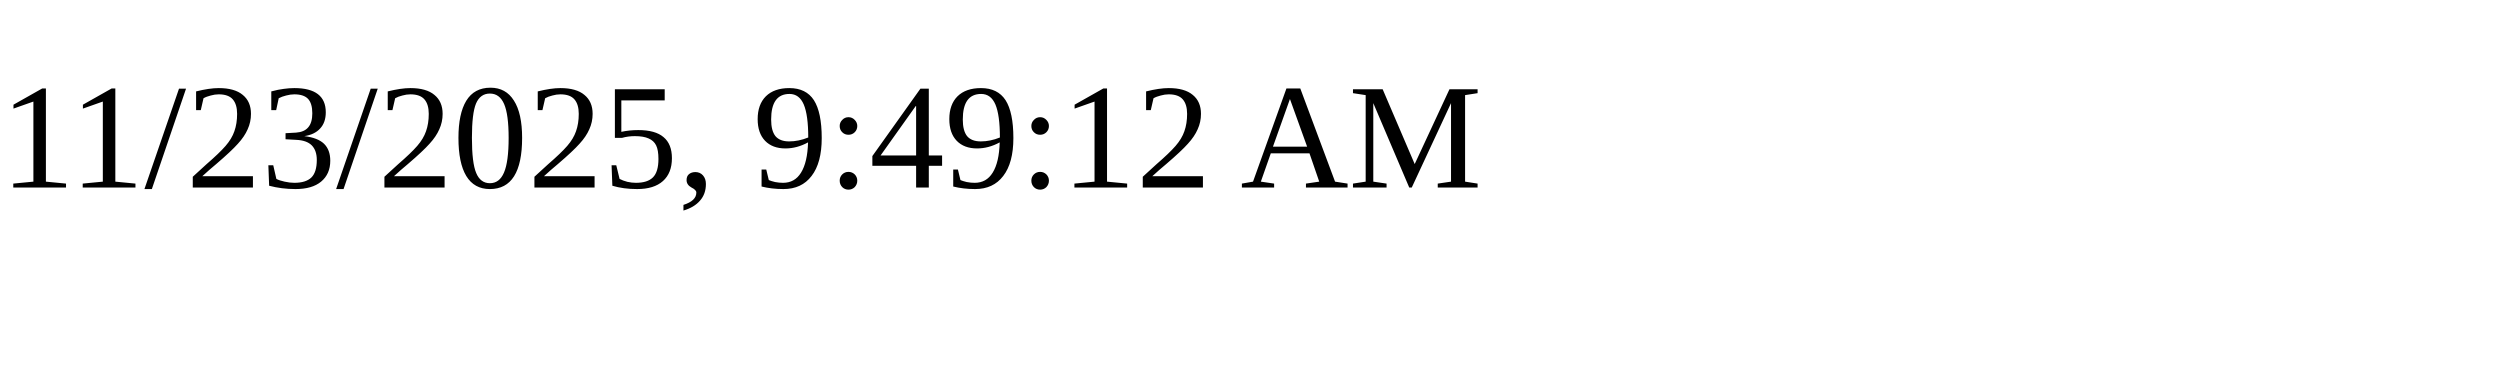
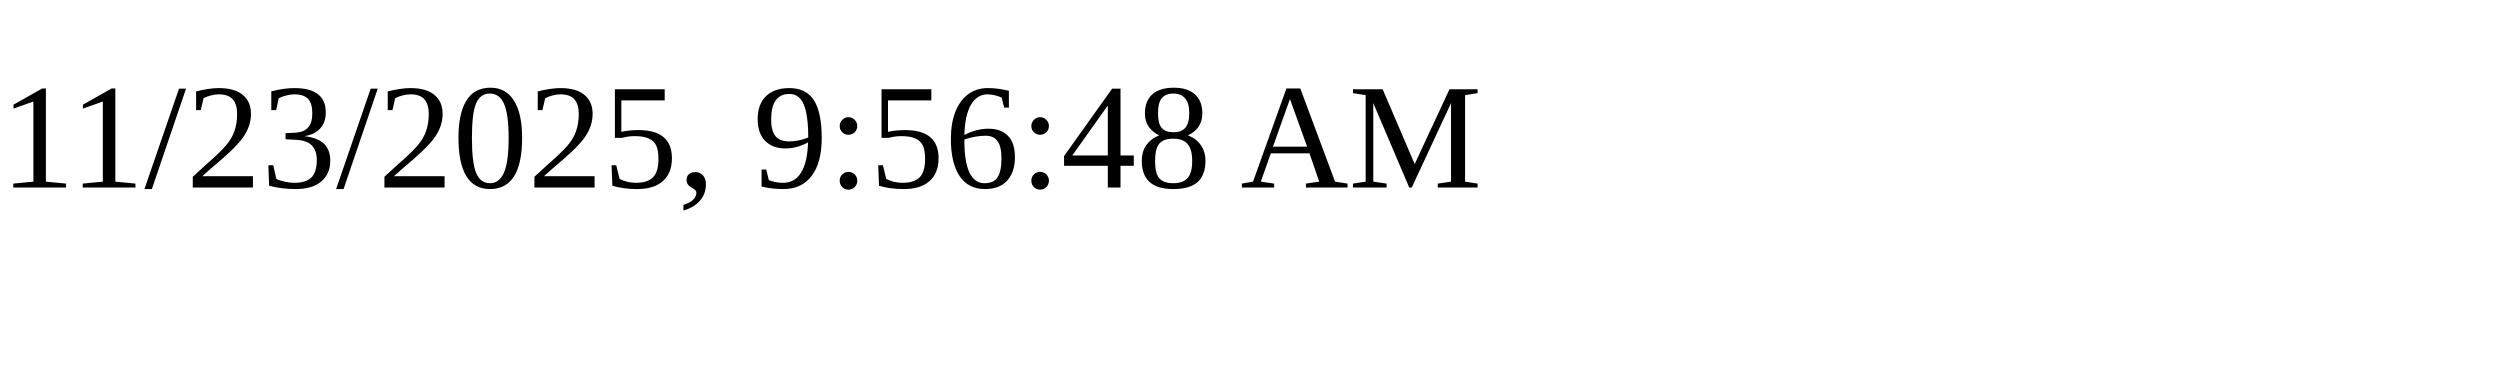
<svg xmlns="http://www.w3.org/2000/svg" height="30" width="200">
-   <text x="0" y="15">11/23/2025, 9:49:12 AM</text>
+   <text x="0" y="15">11/23/2025, 9:56:48 AM</text>
</svg>
